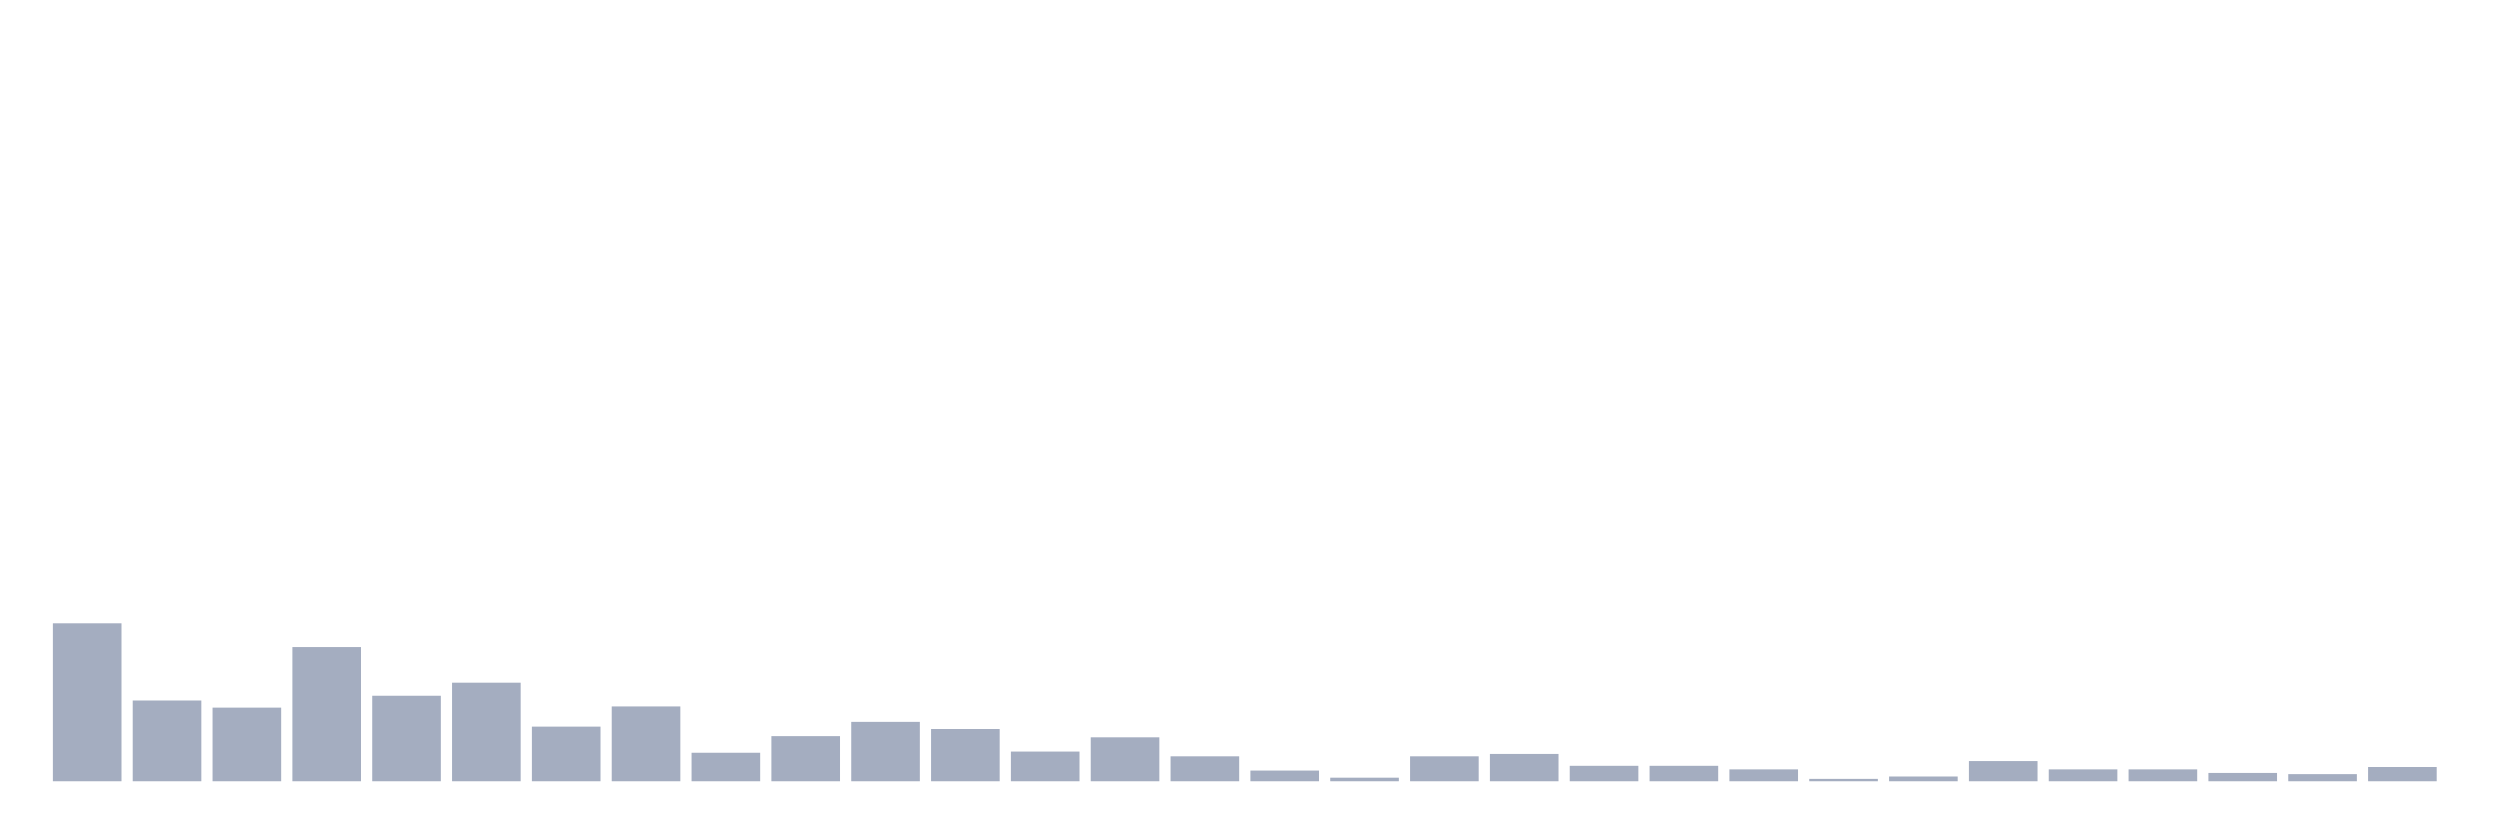
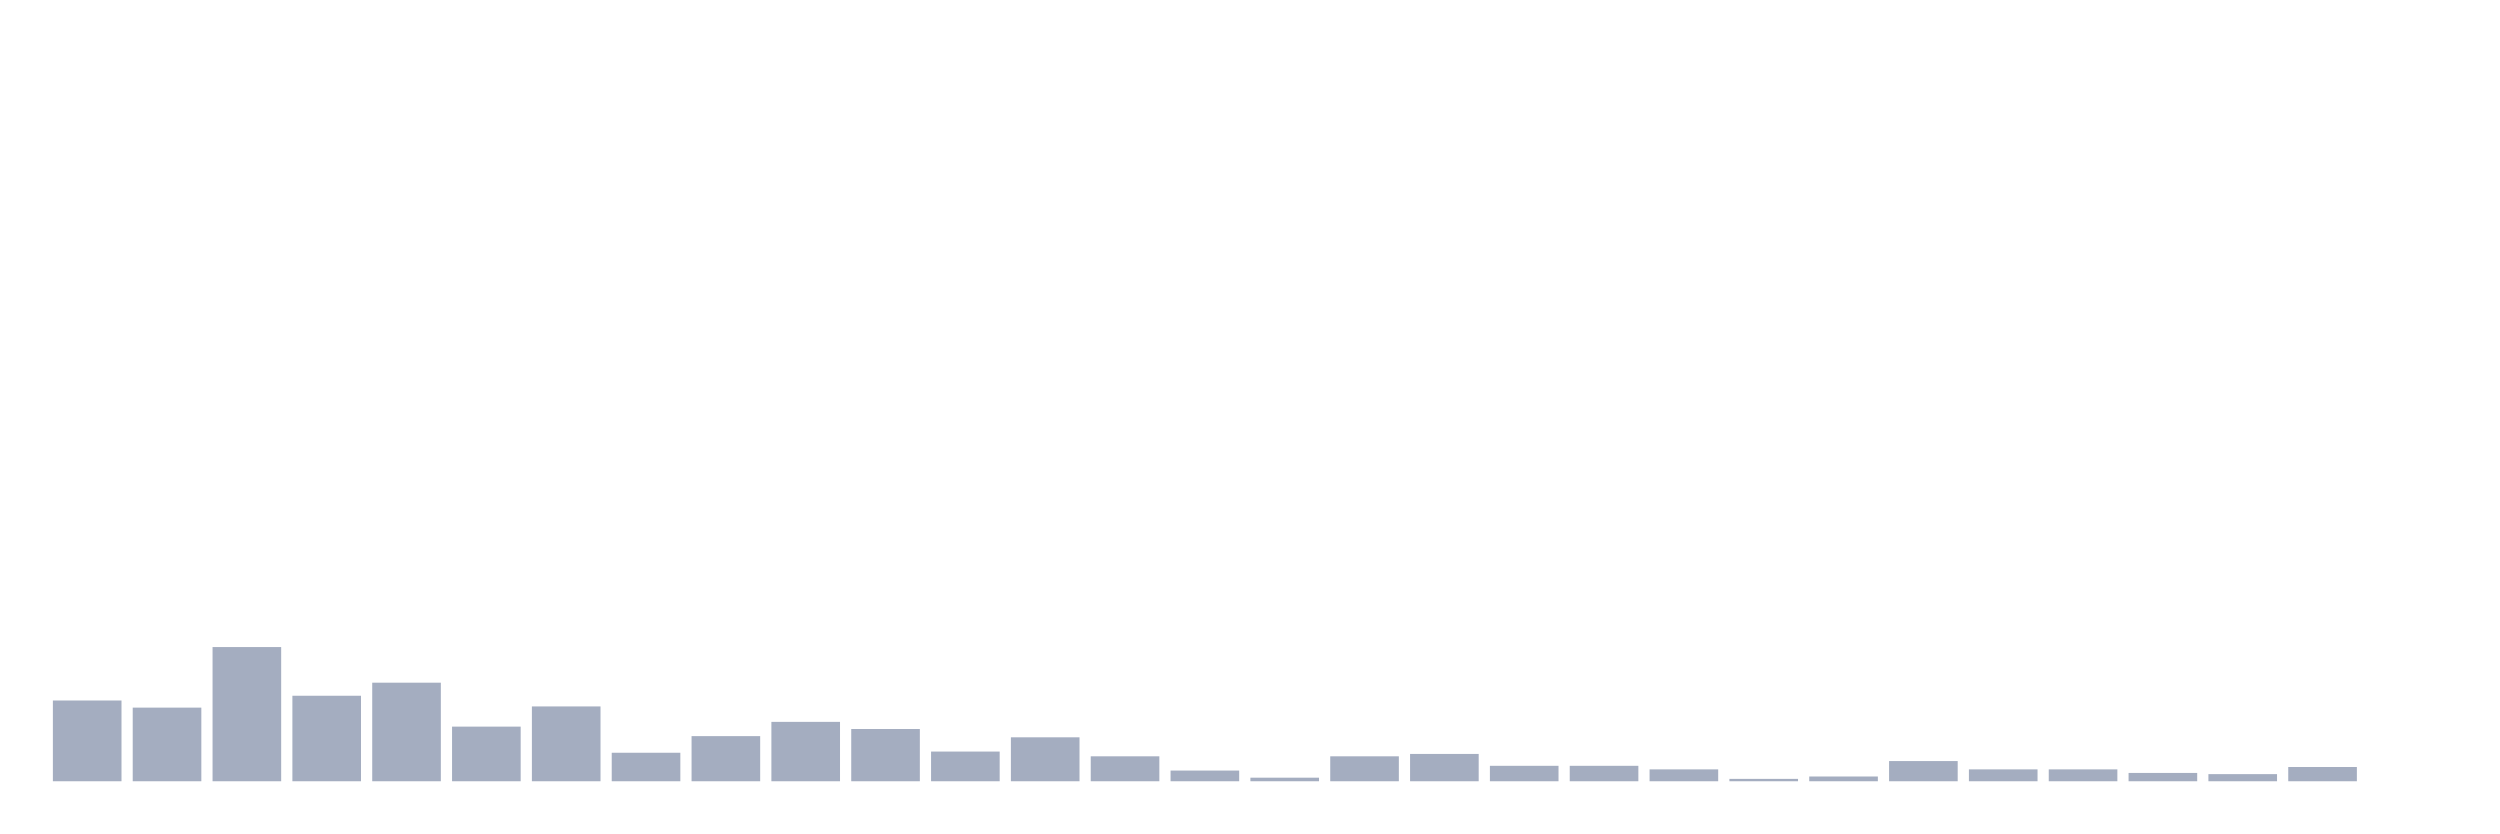
<svg xmlns="http://www.w3.org/2000/svg" viewBox="0 0 480 160">
  <g transform="translate(10,10)">
-     <rect class="bar" x="0.153" width="13.175" y="109.674" height="30.326" fill="rgb(164,173,192)" />
-     <rect class="bar" x="15.482" width="13.175" y="124.495" height="15.505" fill="rgb(164,173,192)" />
-     <rect class="bar" x="30.81" width="13.175" y="125.863" height="14.137" fill="rgb(164,173,192)" />
-     <rect class="bar" x="46.138" width="13.175" y="114.235" height="25.765" fill="rgb(164,173,192)" />
-     <rect class="bar" x="61.466" width="13.175" y="123.583" height="16.417" fill="rgb(164,173,192)" />
-     <rect class="bar" x="76.794" width="13.175" y="121.075" height="18.925" fill="rgb(164,173,192)" />
-     <rect class="bar" x="92.123" width="13.175" y="129.511" height="10.489" fill="rgb(164,173,192)" />
-     <rect class="bar" x="107.451" width="13.175" y="125.635" height="14.365" fill="rgb(164,173,192)" />
-     <rect class="bar" x="122.779" width="13.175" y="134.528" height="5.472" fill="rgb(164,173,192)" />
-     <rect class="bar" x="138.107" width="13.175" y="131.336" height="8.664" fill="rgb(164,173,192)" />
-     <rect class="bar" x="153.436" width="13.175" y="128.599" height="11.401" fill="rgb(164,173,192)" />
-     <rect class="bar" x="168.764" width="13.175" y="129.967" height="10.033" fill="rgb(164,173,192)" />
-     <rect class="bar" x="184.092" width="13.175" y="134.3" height="5.7" fill="rgb(164,173,192)" />
-     <rect class="bar" x="199.42" width="13.175" y="131.564" height="8.436" fill="rgb(164,173,192)" />
-     <rect class="bar" x="214.748" width="13.175" y="135.212" height="4.788" fill="rgb(164,173,192)" />
-     <rect class="bar" x="230.077" width="13.175" y="137.948" height="2.052" fill="rgb(164,173,192)" />
-     <rect class="bar" x="245.405" width="13.175" y="139.316" height="0.684" fill="rgb(164,173,192)" />
-     <rect class="bar" x="260.733" width="13.175" y="135.212" height="4.788" fill="rgb(164,173,192)" />
-     <rect class="bar" x="276.061" width="13.175" y="134.756" height="5.244" fill="rgb(164,173,192)" />
+     <rect class="bar" x="0.153" width="13.175" y="124.495" height="15.505" fill="rgb(164,173,192)" />
+     <rect class="bar" x="15.482" width="13.175" y="125.863" height="14.137" fill="rgb(164,173,192)" />
+     <rect class="bar" x="30.81" width="13.175" y="114.235" height="25.765" fill="rgb(164,173,192)" />
+     <rect class="bar" x="46.138" width="13.175" y="123.583" height="16.417" fill="rgb(164,173,192)" />
+     <rect class="bar" x="61.466" width="13.175" y="121.075" height="18.925" fill="rgb(164,173,192)" />
+     <rect class="bar" x="76.794" width="13.175" y="129.511" height="10.489" fill="rgb(164,173,192)" />
+     <rect class="bar" x="92.123" width="13.175" y="125.635" height="14.365" fill="rgb(164,173,192)" />
+     <rect class="bar" x="107.451" width="13.175" y="134.528" height="5.472" fill="rgb(164,173,192)" />
+     <rect class="bar" x="122.779" width="13.175" y="131.336" height="8.664" fill="rgb(164,173,192)" />
+     <rect class="bar" x="138.107" width="13.175" y="128.599" height="11.401" fill="rgb(164,173,192)" />
+     <rect class="bar" x="153.436" width="13.175" y="129.967" height="10.033" fill="rgb(164,173,192)" />
+     <rect class="bar" x="168.764" width="13.175" y="134.3" height="5.7" fill="rgb(164,173,192)" />
+     <rect class="bar" x="184.092" width="13.175" y="131.564" height="8.436" fill="rgb(164,173,192)" />
+     <rect class="bar" x="199.42" width="13.175" y="135.212" height="4.788" fill="rgb(164,173,192)" />
+     <rect class="bar" x="214.748" width="13.175" y="137.948" height="2.052" fill="rgb(164,173,192)" />
+     <rect class="bar" x="230.077" width="13.175" y="139.316" height="0.684" fill="rgb(164,173,192)" />
+     <rect class="bar" x="245.405" width="13.175" y="135.212" height="4.788" fill="rgb(164,173,192)" />
+     <rect class="bar" x="260.733" width="13.175" y="134.756" height="5.244" fill="rgb(164,173,192)" />
+     <rect class="bar" x="276.061" width="13.175" y="137.036" height="2.964" fill="rgb(164,173,192)" />
    <rect class="bar" x="291.39" width="13.175" y="137.036" height="2.964" fill="rgb(164,173,192)" />
-     <rect class="bar" x="306.718" width="13.175" y="137.036" height="2.964" fill="rgb(164,173,192)" />
-     <rect class="bar" x="322.046" width="13.175" y="137.72" height="2.28" fill="rgb(164,173,192)" />
-     <rect class="bar" x="337.374" width="13.175" y="139.544" height="0.456" fill="rgb(164,173,192)" />
-     <rect class="bar" x="352.702" width="13.175" y="139.088" height="0.912" fill="rgb(164,173,192)" />
-     <rect class="bar" x="368.031" width="13.175" y="136.124" height="3.876" fill="rgb(164,173,192)" />
+     <rect class="bar" x="306.718" width="13.175" y="137.72" height="2.28" fill="rgb(164,173,192)" />
+     <rect class="bar" x="322.046" width="13.175" y="139.544" height="0.456" fill="rgb(164,173,192)" />
+     <rect class="bar" x="337.374" width="13.175" y="139.088" height="0.912" fill="rgb(164,173,192)" />
+     <rect class="bar" x="352.702" width="13.175" y="136.124" height="3.876" fill="rgb(164,173,192)" />
+     <rect class="bar" x="368.031" width="13.175" y="137.72" height="2.28" fill="rgb(164,173,192)" />
    <rect class="bar" x="383.359" width="13.175" y="137.72" height="2.28" fill="rgb(164,173,192)" />
-     <rect class="bar" x="398.687" width="13.175" y="137.72" height="2.28" fill="rgb(164,173,192)" />
-     <rect class="bar" x="414.015" width="13.175" y="138.404" height="1.596" fill="rgb(164,173,192)" />
-     <rect class="bar" x="429.344" width="13.175" y="138.632" height="1.368" fill="rgb(164,173,192)" />
-     <rect class="bar" x="444.672" width="13.175" y="137.264" height="2.736" fill="rgb(164,173,192)" />
+     <rect class="bar" x="398.687" width="13.175" y="138.404" height="1.596" fill="rgb(164,173,192)" />
+     <rect class="bar" x="414.015" width="13.175" y="138.632" height="1.368" fill="rgb(164,173,192)" />
+     <rect class="bar" x="429.344" width="13.175" y="137.264" height="2.736" fill="rgb(164,173,192)" />
+     <rect class="bar" x="444.672" width="13.175" y="140" height="0" fill="rgb(164,173,192)" />
  </g>
</svg>
